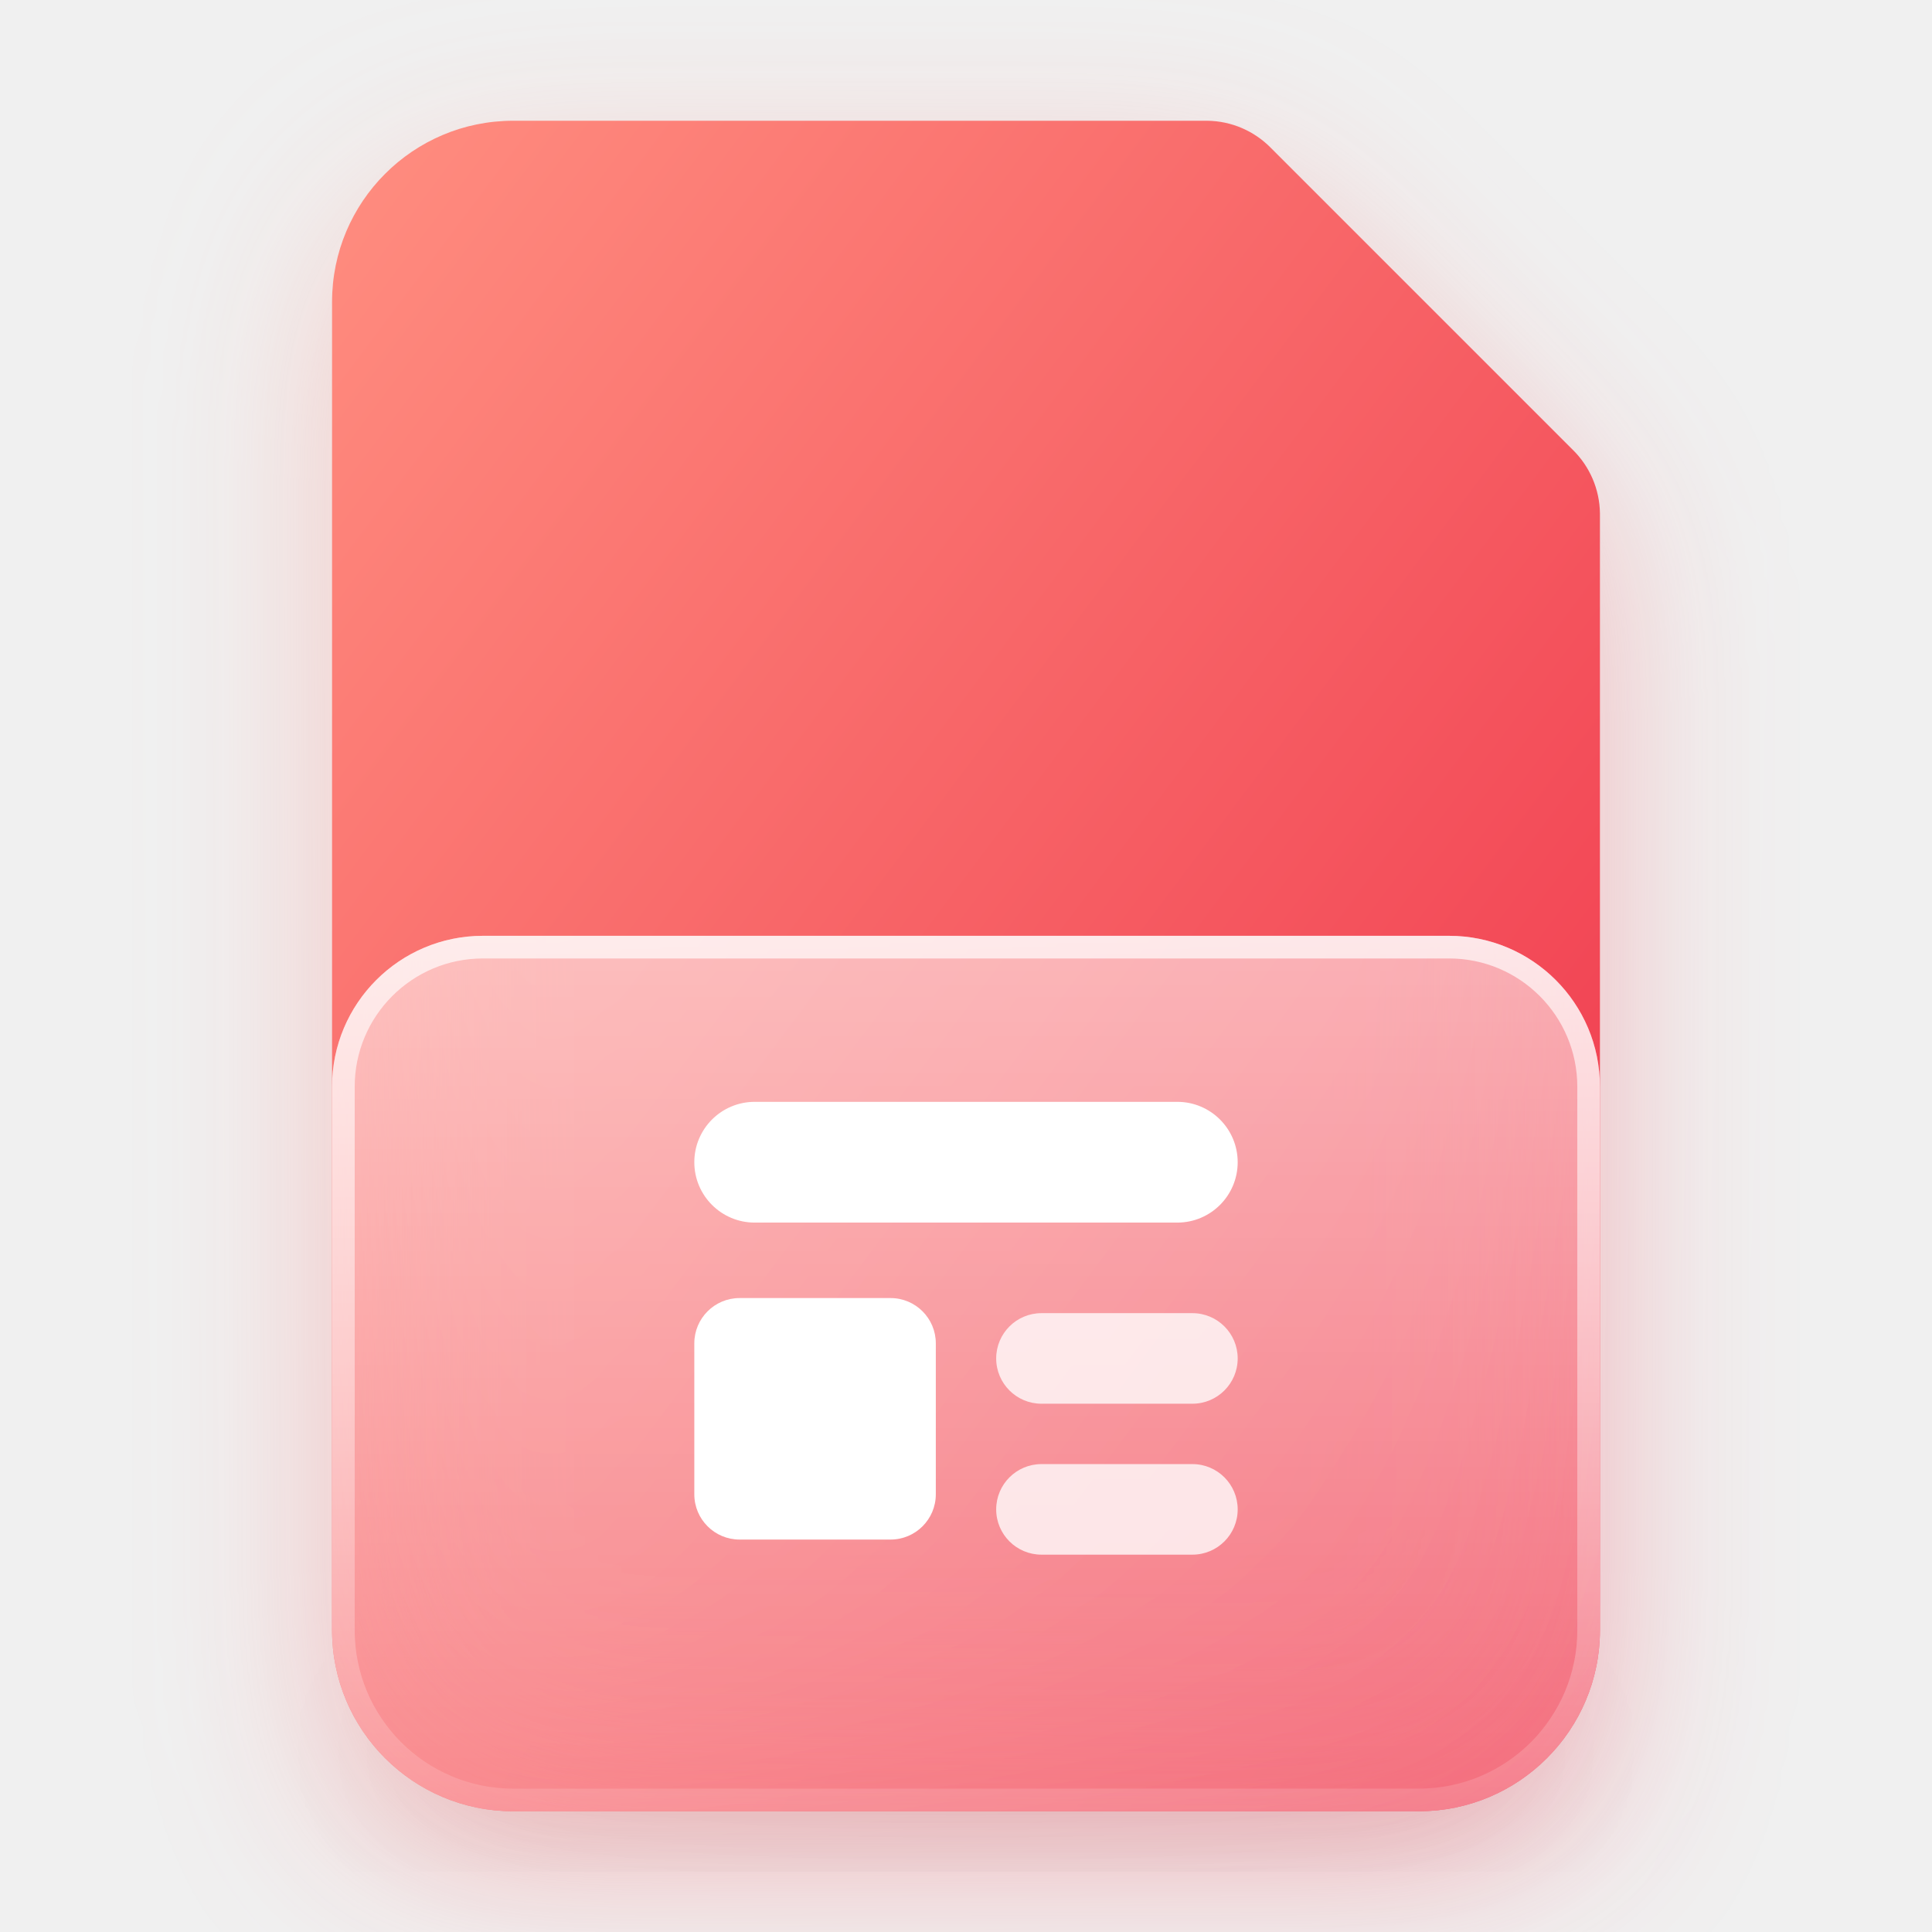
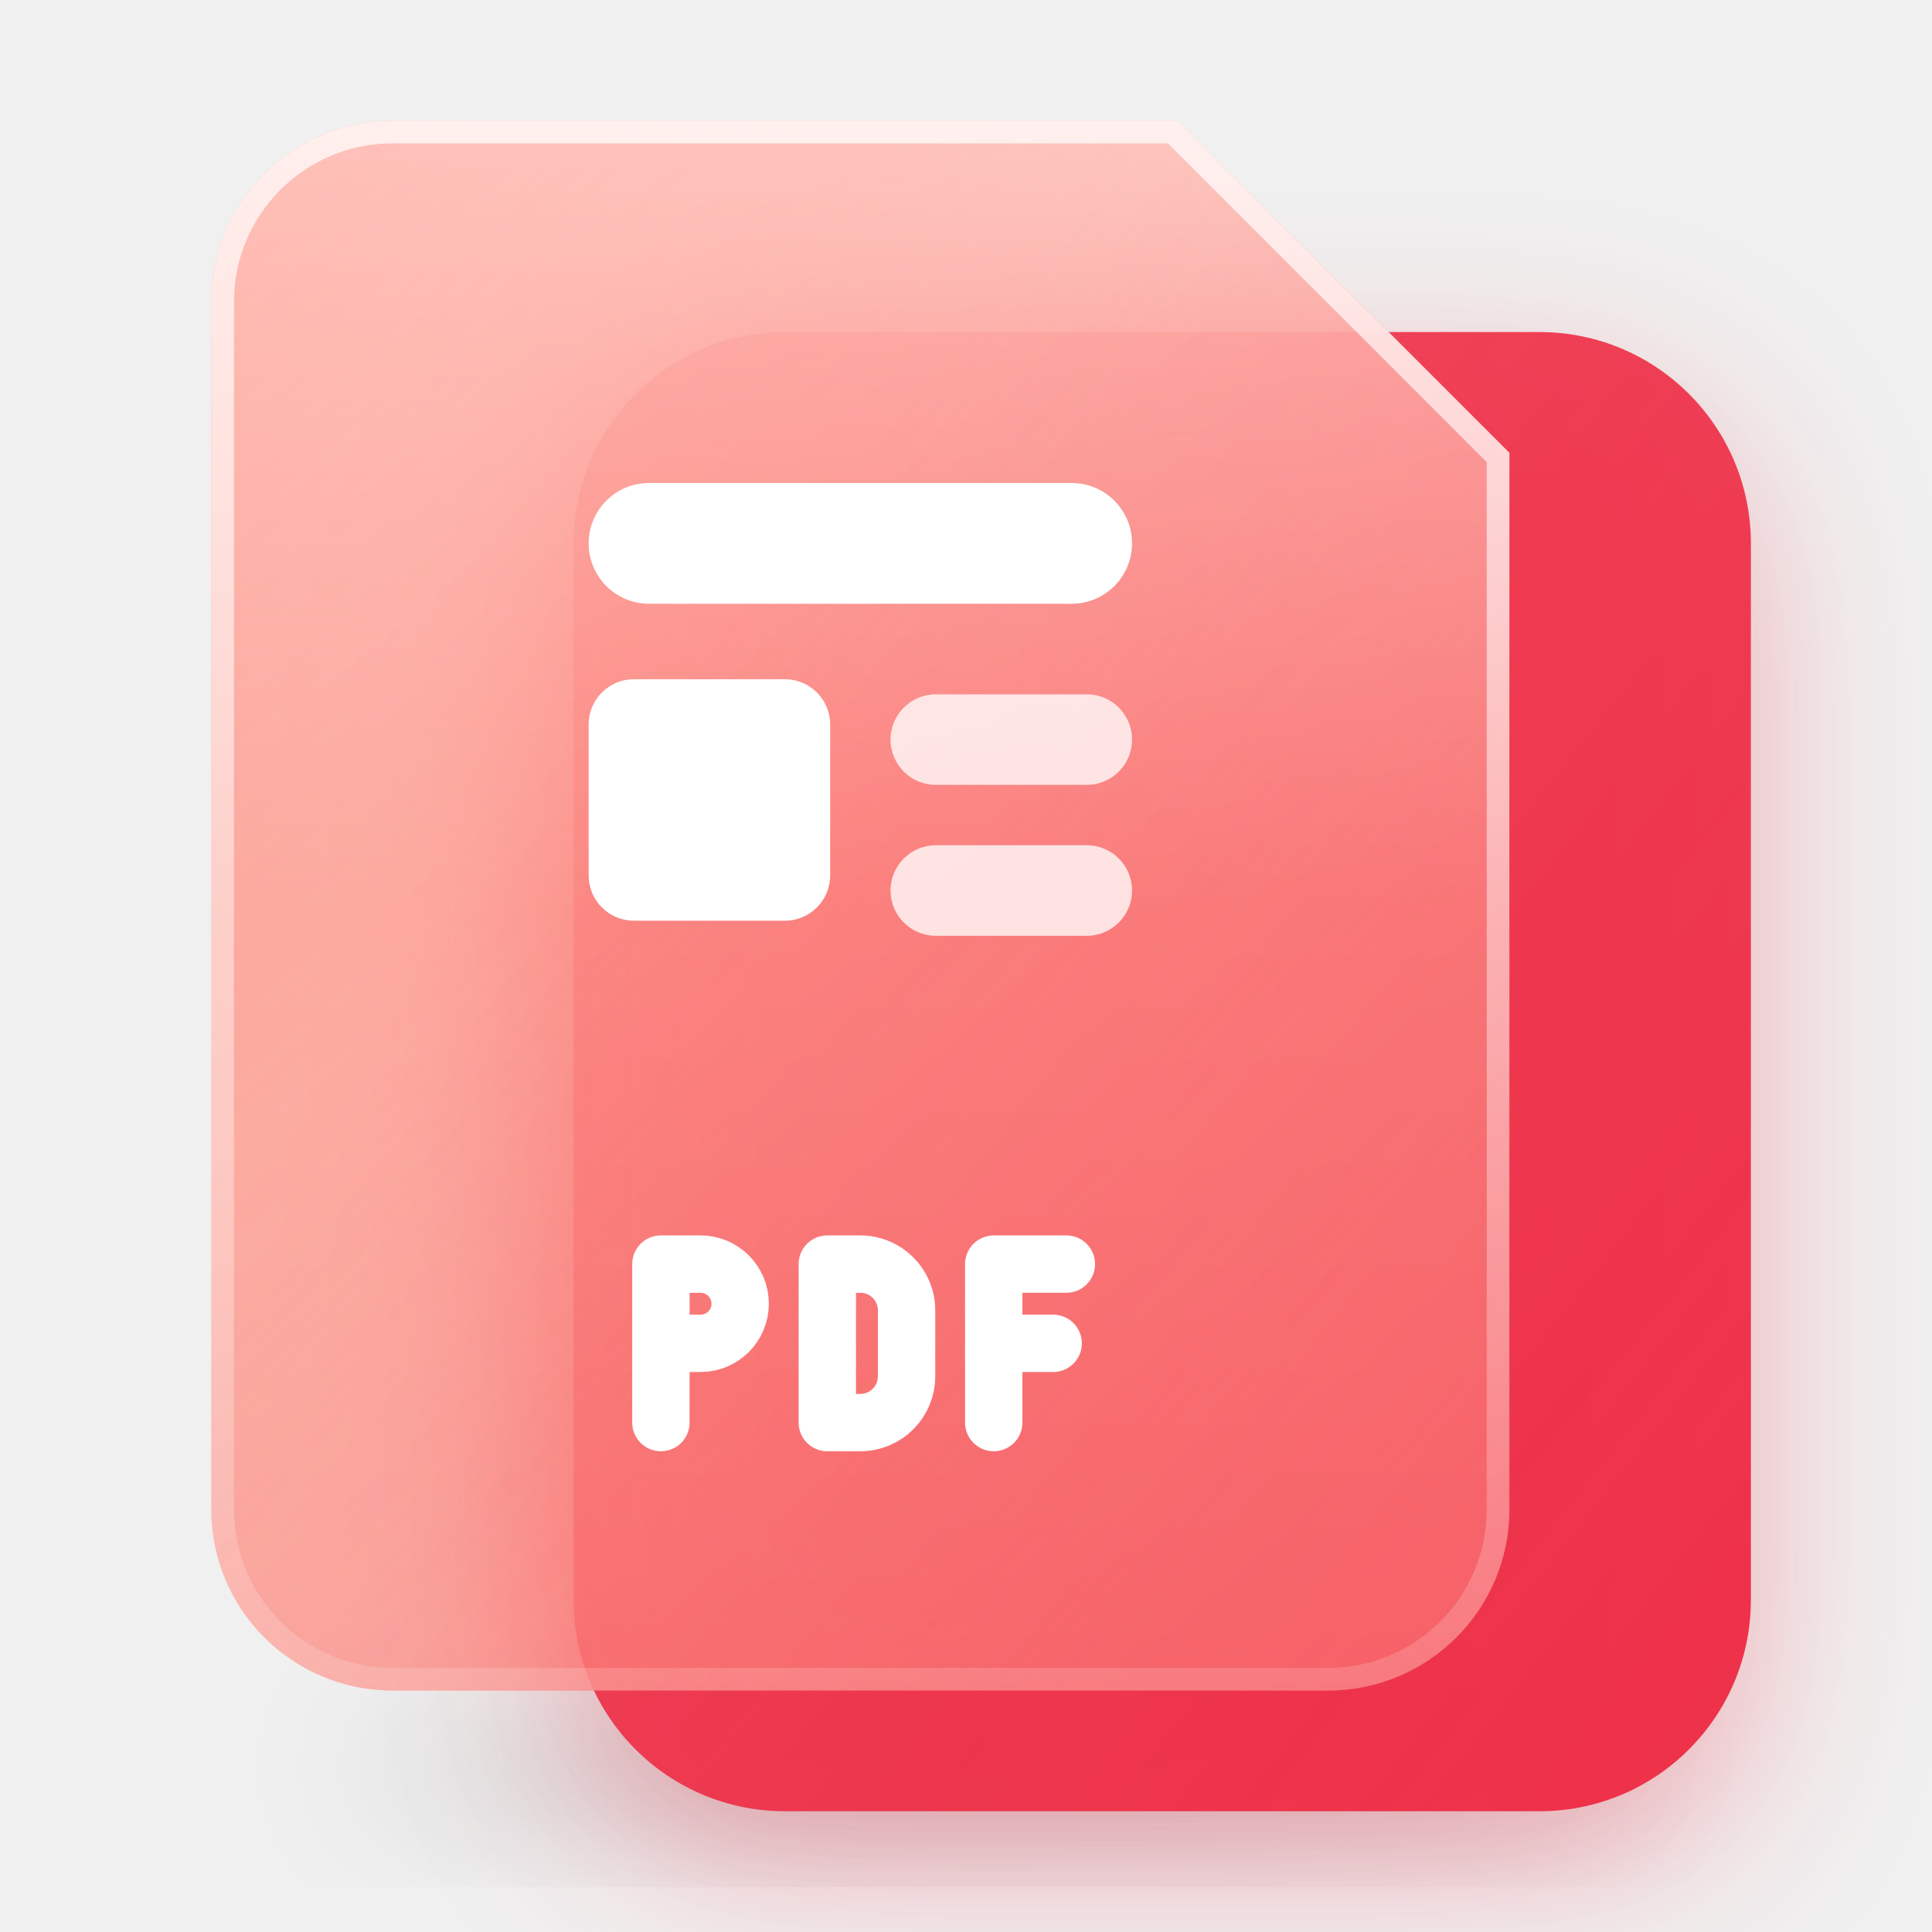
- <svg xmlns="http://www.w3.org/2000/svg" xmlns:xlink="http://www.w3.org/1999/xlink" width="128" height="128" viewBox="0 0 128 128">
+ <svg xmlns="http://www.w3.org/2000/svg" xmlns:xlink="http://www.w3.org/1999/xlink" width="128" height="128" viewBox="0 0 128 128" data-family="sheet" data-glyph-shift="12">
  <defs>
    <linearGradient id="tint" x1="0" y1="0" x2="1" y2="1">
      <stop offset="0" stop-color="#FF8E80" />
      <stop offset="1" stop-color="#EE3048" />
    </linearGradient>
-     <linearGradient id="plate-fill" x1="0" y1="0" x2="0" y2="1">
-       <stop offset="0" stop-color="#FFFFFF" stop-opacity=".55" />
-       <stop offset="1" stop-color="#FFFFFF" stop-opacity=".28" />
+     <linearGradient id="deep-fill" x1="0" y1="0" x2="1" y2="1">
+       <stop offset="0" stop-color="#EE3048" stop-opacity=".85" />
+       <stop offset="1" stop-color="#EE3048" />
+     </linearGradient>
+     <linearGradient id="glass-fill" x1="0" y1="0" x2=".7" y2="1">
+       <stop offset="0" stop-color="#FF8E80" stop-opacity=".92" />
+       <stop offset="1" stop-color="#FF8E80" stop-opacity=".62" />
+     </linearGradient>
+     <linearGradient id="depth-fill" x1="0" y1="0" x2="1" y2="1">
+       <stop offset=".35" stop-color="#EE3048" stop-opacity="0" />
+       <stop offset="1" stop-color="#EE3048" stop-opacity=".30" />
    </linearGradient>
    <linearGradient id="rim-stroke" x1="0" y1="0" x2="0" y2="1">
-       <stop offset="0" stop-color="#FFFFFF" stop-opacity=".70" />
-       <stop offset="1" stop-color="#FFFFFF" stop-opacity=".12" />
+       <stop offset="0" stop-color="#FFFFFF" stop-opacity=".75" />
+       <stop offset="1" stop-color="#FFFFFF" stop-opacity=".15" />
    </linearGradient>
-     <path id="back-shape" fill="url(#tint)" d="M34 8 H80 a6 6 0 0 1 4.2 1.8 L104.2 29.8 a6 6 0 0 1 1.8 4.2 V108 a12 12 0 0 1 -12 12 H34 a12 12 0 0 1 -12 -12 V20 a12 12 0 0 1 12 -12 Z" />
-     <path id="plate-shape" d="M22 72 a10 10 0 0 1 10 -10 H96 a10 10 0 0 1 10 10 V108 a12 12 0 0 1 -12 12 H34 a12 12 0 0 1 -12 -12 Z" />
-     <path id="back-shape-16" d="M36 8 H80 L104 32 V108 a12 12 0 0 1 -12 12 H36 a12 12 0 0 1 -12 -12 V20 a12 12 0 0 1 12 -12 Z" />
-     <path id="back-shape-22" d="M32 11.636 H81.455 L104.727 34.909 V107.636 a8.727 8.727 0 0 1 -8.727 8.727 H32 a8.727 8.727 0 0 1 -8.727 -8.727 V20.364 a8.727 8.727 0 0 1 8.727 -8.727 Z" />
-     <path id="plate-shape-22" d="M23.273 69.818 a5.818 5.818 0 0 1 5.818 -5.818 H98.909 a5.818 5.818 0 0 1 5.818 5.818 V107.636 a8.727 8.727 0 0 1 -8.727 8.727 H32 a8.727 8.727 0 0 1 -8.727 -8.727 Z" />
-     <path id="back-shape-24" d="M29.333 10.667 H85.333 L106.667 32 V109.333 a8 8 0 0 1 -8 8 H29.333 a8 8 0 0 1 -8 -8 V18.667 a8 8 0 0 1 8 -8 Z" />
-     <path id="plate-shape-24" d="M21.333 69.333 a5.333 5.333 0 0 1 5.333 -5.333 H101.333 a5.333 5.333 0 0 1 5.333 5.333 V109.333 a8 8 0 0 1 -8 8 H29.333 a8 8 0 0 1 -8 -8 Z" />
-     <path id="back-shape-32" d="M36 8 H80 L104 32 V108 a12 12 0 0 1 -12 12 H36 a12 12 0 0 1 -12 -12 V20 a12 12 0 0 1 12 -12 Z" />
-     <path id="plate-shape-32" d="M24 74 a10 10 0 0 1 10 -10 H94 a10 10 0 0 1 10 10 V108 a12 12 0 0 1 -12 12 H36 a12 12 0 0 1 -12 -12 Z" />
-     <path id="back-shape-48" d="M33.333 8 H82.667 L106.667 32 V108 a12 12 0 0 1 -12 12 H33.333 a12 12 0 0 1 -12 -12 V20 a12 12 0 0 1 12 -12 Z" />
-     <path id="plate-shape-48" d="M21.333 71.333 a10 10 0 0 1 10 -10 H96.667 a10 10 0 0 1 10 10 V108 a12 12 0 0 1 -12 12 H33.333 a12 12 0 0 1 -12 -12 Z" />
+     <linearGradient id="sheen-fill" x1="0" y1="0" x2="0" y2="1">
+       <stop offset="0" stop-color="#FFFFFF" stop-opacity=".40" />
+       <stop offset=".5" stop-color="#FFFFFF" stop-opacity=".10" />
+       <stop offset="1" stop-color="#FFFFFF" stop-opacity=".04" />
+     </linearGradient>
+     <path id="back-shape" d="M52 22 H102 a14 14 0 0 1 14 14 V106 a14 14 0 0 1 -14 14 H52 a14 14 0 0 1 -14 -14 V36 a14 14 0 0 1 14 -14 Z" />
+     <path id="plate-shape" d="M26 8 H78 L100 30 V100 a12 12 0 0 1 -12 12 H26 a12 12 0 0 1 -12 -12 V20 a12 12 0 0 1 12 -12 Z" />
    <g id="glyph-16" transform="scale(8)">
      <rect x="5" y="7" width="6" height="2" fill="#FFFFFF" />
      <rect x="5" y="10" width="3" height="3" fill="#FFFFFF" />
      <rect x="9" y="10" width="2" height="1" fill="#FFFFFF" fill-opacity=".78" />
      <rect x="9" y="12" width="2" height="1" fill="#FFFFFF" fill-opacity=".78" />
    </g>
-     <g id="glyph-22" transform="scale(5.8182)">
+     <g id="glyph-22" transform="scale(5.818) translate(-1 -5)">
      <rect x="7" y="12" width="8" height="2" fill="#FFFFFF" />
      <rect x="7" y="15" width="3" height="3" fill="#FFFFFF" />
      <rect x="11" y="15" width="4" height="1" fill="#FFFFFF" fill-opacity=".78" />
      <rect x="11" y="17" width="4" height="1" fill="#FFFFFF" fill-opacity=".78" />
    </g>
-     <g id="glyph-24" transform="scale(5.3333)">
+     <g id="glyph-24" transform="scale(5.333) translate(-1 -5)">
      <rect x="8" y="13" width="8" height="2" fill="#FFFFFF" />
      <rect x="8" y="16" width="4" height="4" fill="#FFFFFF" />
      <rect x="13" y="16" width="3" height="1" fill="#FFFFFF" fill-opacity=".78" />
      <rect x="13" y="18" width="3" height="1" fill="#FFFFFF" fill-opacity=".78" />
+     </g>
+     <path id="plate-shape-16" d="M36 8 H80 L104 32 V108 a12 12 0 0 1 -12 12 H36 a12 12 0 0 1 -12 -12 V20 a12 12 0 0 1 12 -12 Z" />
+     <path id="plate-shape-22" d="M26.182 5.818 H75.636 L98.909 29.091 V96 a8.727 8.727 0 0 1 -8.727 8.727 H26.182 a8.727 8.727 0 0 1 -8.727 -8.727 V14.545 a8.727 8.727 0 0 1 8.727 -8.727 Z" />
+     <path id="back-shape-22" d="M43.636 23.273 H107.636 a8.727 8.727 0 0 1 8.727 8.727 V107.636 a8.727 8.727 0 0 1 -8.727 8.727 H43.636 a8.727 8.727 0 0 1 -8.727 -8.727 V32 a8.727 8.727 0 0 1 8.727 -8.727 Z" />
+     <path id="plate-shape-24" d="M24 5.333 H80 L101.333 26.667 V98.667 a8 8 0 0 1 -8 8 H24 a8 8 0 0 1 -8 -8 V13.333 a8 8 0 0 1 8 -8 Z" />
+     <path id="back-shape-24" d="M45.333 21.333 H109.333 a8 8 0 0 1 8 8 V109.333 a8 8 0 0 1 -8 8 H45.333 a8 8 0 0 1 -8 -8 V29.333 a8 8 0 0 1 8 -8 Z" />
+     <path id="plate-shape-32" d="M24 8 H80 L100 28 V104 a8 8 0 0 1 -8 8 H24 a8 8 0 0 1 -8 -8 V16 a8 8 0 0 1 8 -8 Z" />
+     <path id="back-shape-32" d="M46 24 H106 a10 10 0 0 1 10 10 V110 a10 10 0 0 1 -10 10 H46 a10 10 0 0 1 -10 -10 V34 a10 10 0 0 1 10 -10 Z" />
+     <path id="plate-shape-48" d="M25.333 8 H77.333 L98.667 29.333 V100 a12 12 0 0 1 -12 12 H25.333 a12 12 0 0 1 -12 -12 V20 a12 12 0 0 1 12 -12 Z" />
+     <path id="back-shape-48" d="M50.667 21.333 H104 a13.333 13.333 0 0 1 13.333 13.333 V106.667 a13.333 13.333 0 0 1 -13.333 13.333 H50.667 a13.333 13.333 0 0 1 -13.333 -13.333 V34.667 a13.333 13.333 0 0 1 13.333 -13.333 Z" />
+     <g id="label-48" transform="scale(2.667)">
+       <rect x="16" y="31" width="1" height="1" fill="#FFFFFF" />
+       <rect x="17" y="31" width="1" height="1" fill="#FFFFFF" />
+       <rect x="16" y="32" width="1" height="1" fill="#FFFFFF" />
+       <rect x="18" y="32" width="1" height="1" fill="#FFFFFF" />
+       <rect x="16" y="33" width="1" height="1" fill="#FFFFFF" />
+       <rect x="17" y="33" width="1" height="1" fill="#FFFFFF" />
+       <rect x="16" y="34" width="1" height="1" fill="#FFFFFF" />
+       <rect x="16" y="35" width="1" height="1" fill="#FFFFFF" />
+       <rect x="20" y="31" width="1" height="1" fill="#FFFFFF" />
+       <rect x="21" y="31" width="1" height="1" fill="#FFFFFF" />
+       <rect x="20" y="32" width="1" height="1" fill="#FFFFFF" />
+       <rect x="22" y="32" width="1" height="1" fill="#FFFFFF" />
+       <rect x="20" y="33" width="1" height="1" fill="#FFFFFF" />
+       <rect x="22" y="33" width="1" height="1" fill="#FFFFFF" />
+       <rect x="20" y="34" width="1" height="1" fill="#FFFFFF" />
+       <rect x="22" y="34" width="1" height="1" fill="#FFFFFF" />
+       <rect x="20" y="35" width="1" height="1" fill="#FFFFFF" />
+       <rect x="21" y="35" width="1" height="1" fill="#FFFFFF" />
+       <rect x="24" y="31" width="1" height="1" fill="#FFFFFF" />
+       <rect x="25" y="31" width="1" height="1" fill="#FFFFFF" />
+       <rect x="26" y="31" width="1" height="1" fill="#FFFFFF" />
+       <rect x="24" y="32" width="1" height="1" fill="#FFFFFF" />
+       <rect x="24" y="33" width="1" height="1" fill="#FFFFFF" />
+       <rect x="25" y="33" width="1" height="1" fill="#FFFFFF" />
+       <rect x="24" y="34" width="1" height="1" fill="#FFFFFF" />
+       <rect x="24" y="35" width="1" height="1" fill="#FFFFFF" />
    </g>
    <clipPath id="plate-clip">
      <use xlink:href="#plate-shape" />
    </clipPath>
    <filter id="blur-shadow" x="-50%" y="-50%" width="200%" height="200%">
      <feGaussianBlur stdDeviation="5" />
    </filter>
    <filter id="blur-glow" x="-50%" y="-50%" width="200%" height="200%">
      <feGaussianBlur stdDeviation="6" />
    </filter>
    <filter id="blur-frost" x="-50%" y="-50%" width="200%" height="200%">
      <feGaussianBlur stdDeviation="8" />
    </filter>
  </defs>
-   <ellipse id="shadow" cx="64" cy="116" rx="38" ry="4" fill="#000000" opacity=".12" filter="url(#blur-shadow)" />
-   <use id="glow" xlink:href="#back-shape" transform="translate(0 4)" opacity=".35" filter="url(#blur-glow)" />
-   <use id="back" xlink:href="#back-shape" />
+   <ellipse id="shadow" cx="66" cy="117" rx="42" ry="4" fill="#000000" opacity=".16" filter="url(#blur-shadow)" />
+   <use id="glow" xlink:href="#back-shape" fill="#EE3048" transform="translate(0 4)" opacity=".35" filter="url(#blur-glow)" />
+   <use id="back" xlink:href="#back-shape" fill="url(#deep-fill)" />
  <g id="frost" clip-path="url(#plate-clip)">
-     <use xlink:href="#back-shape" filter="url(#blur-frost)" />
+     <use xlink:href="#back-shape" fill="#EE3048" filter="url(#blur-frost)" />
  </g>
-   <use id="plate" xlink:href="#plate-shape" fill="url(#plate-fill)" />
+   <use id="plate" xlink:href="#plate-shape" fill="url(#glass-fill)" />
+   <g id="depth">
+     <use xlink:href="#plate-shape" fill="url(#depth-fill)" />
+     <use xlink:href="#plate-shape" fill="url(#sheen-fill)" />
+   </g>
  <g id="rim" clip-path="url(#plate-clip)">
    <use xlink:href="#plate-shape" fill="none" stroke="url(#rim-stroke)" stroke-width="3" />
  </g>
-   <g id="glyph">
-     <rect x="46" y="73" width="36" height="8" rx="4" fill="#FFFFFF" />
-     <rect x="46" y="86" width="16" height="16" rx="3" fill="#FFFFFF" />
-     <rect x="66" y="87" width="16" height="6" rx="3" fill="#FFFFFF" fill-opacity=".78" />
-     <rect x="66" y="97" width="16" height="6" rx="3" fill="#FFFFFF" fill-opacity=".78" />
+   <g id="glyph" transform="translate(57 50)">
+     <rect x="-18" y="-18" width="36" height="8" rx="4" fill="#FFFFFF" />
+     <rect x="-18" y="-5" width="16" height="16" rx="3" fill="#FFFFFF" />
+     <rect x="2" y="-4" width="16" height="6" rx="3" fill="#FFFFFF" fill-opacity=".78" />
+     <rect x="2" y="6" width="16" height="6" rx="3" fill="#FFFFFF" fill-opacity=".78" />
+   </g>
+   <g id="label">
+     <path d="M2 14 V2 H5 A3 3 0 0 1 5 8 H2" transform="translate(42.037 82) scale(0.875)" fill="none" stroke="#FFFFFF" stroke-width="4.343" stroke-linecap="round" stroke-linejoin="round" />
+     <path d="M2 2 H4.5 A3.5 3.5 0 0 1 8 5.5 V10.5 A3.5 3.5 0 0 1 4.5 14 H2 Z" transform="translate(53.062 82) scale(0.875)" fill="none" stroke="#FFFFFF" stroke-width="4.343" stroke-linecap="round" stroke-linejoin="round" />
+     <path d="M7.5 2 H2 V14 M2 8 H6.5" transform="translate(64.087 82) scale(0.875)" fill="none" stroke="#FFFFFF" stroke-width="4.343" stroke-linecap="round" stroke-linejoin="round" />
  </g>
</svg>
